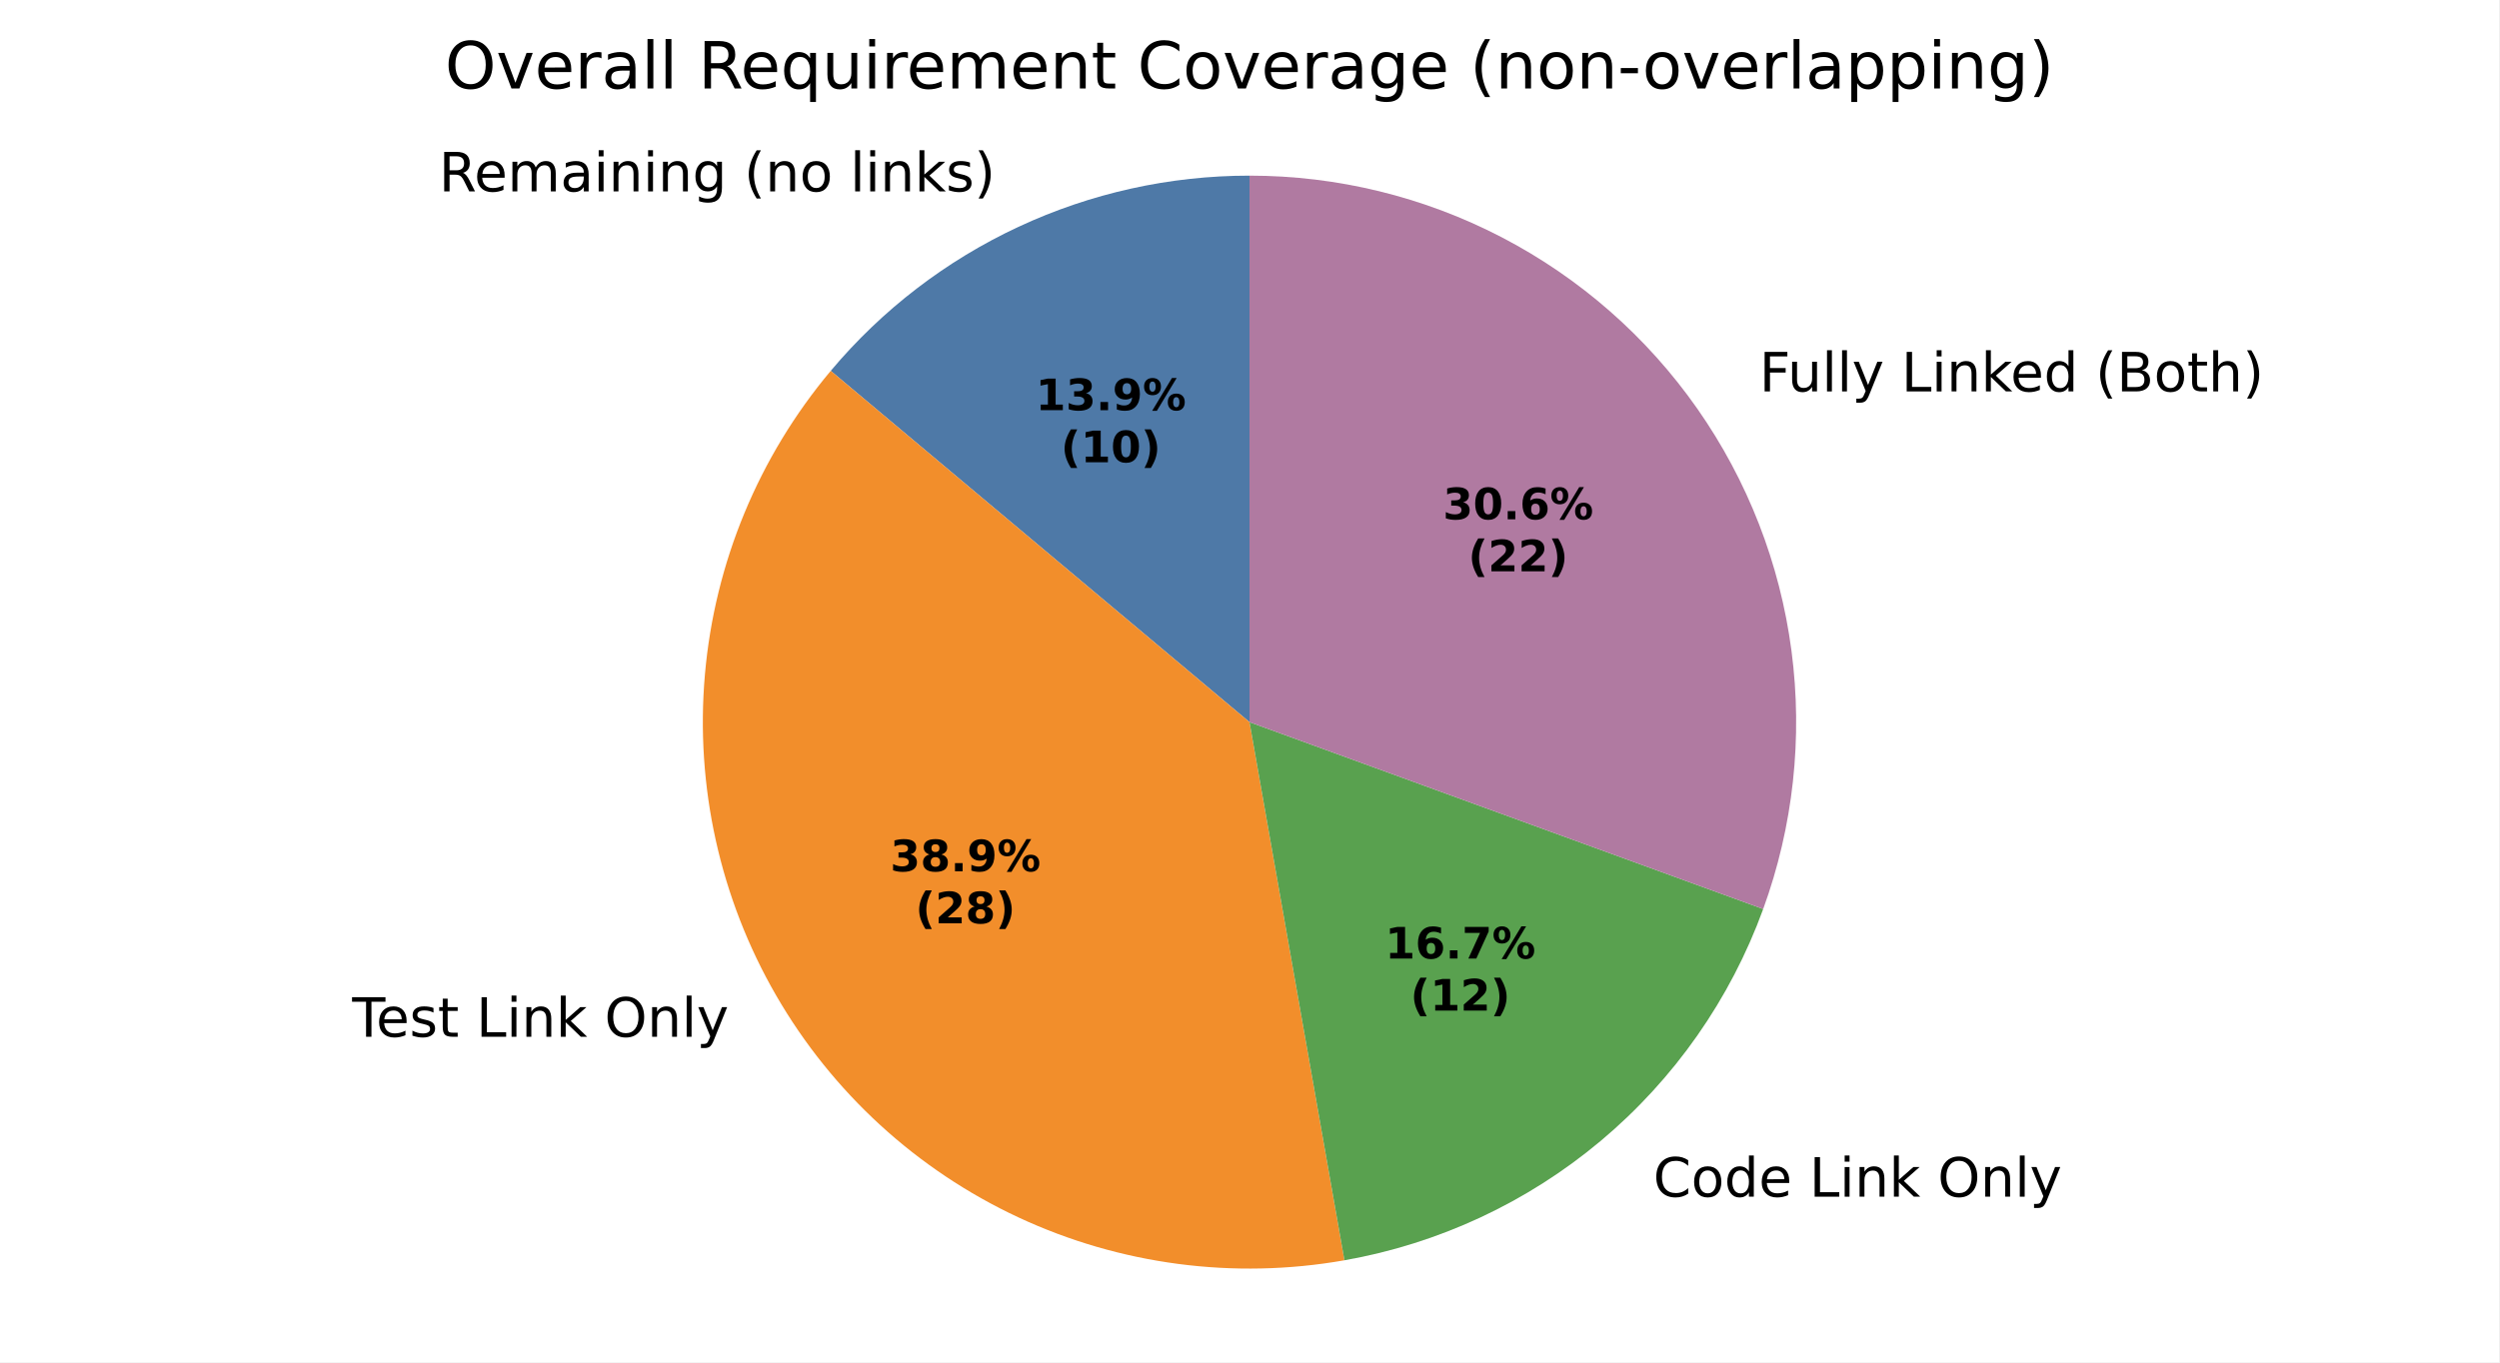
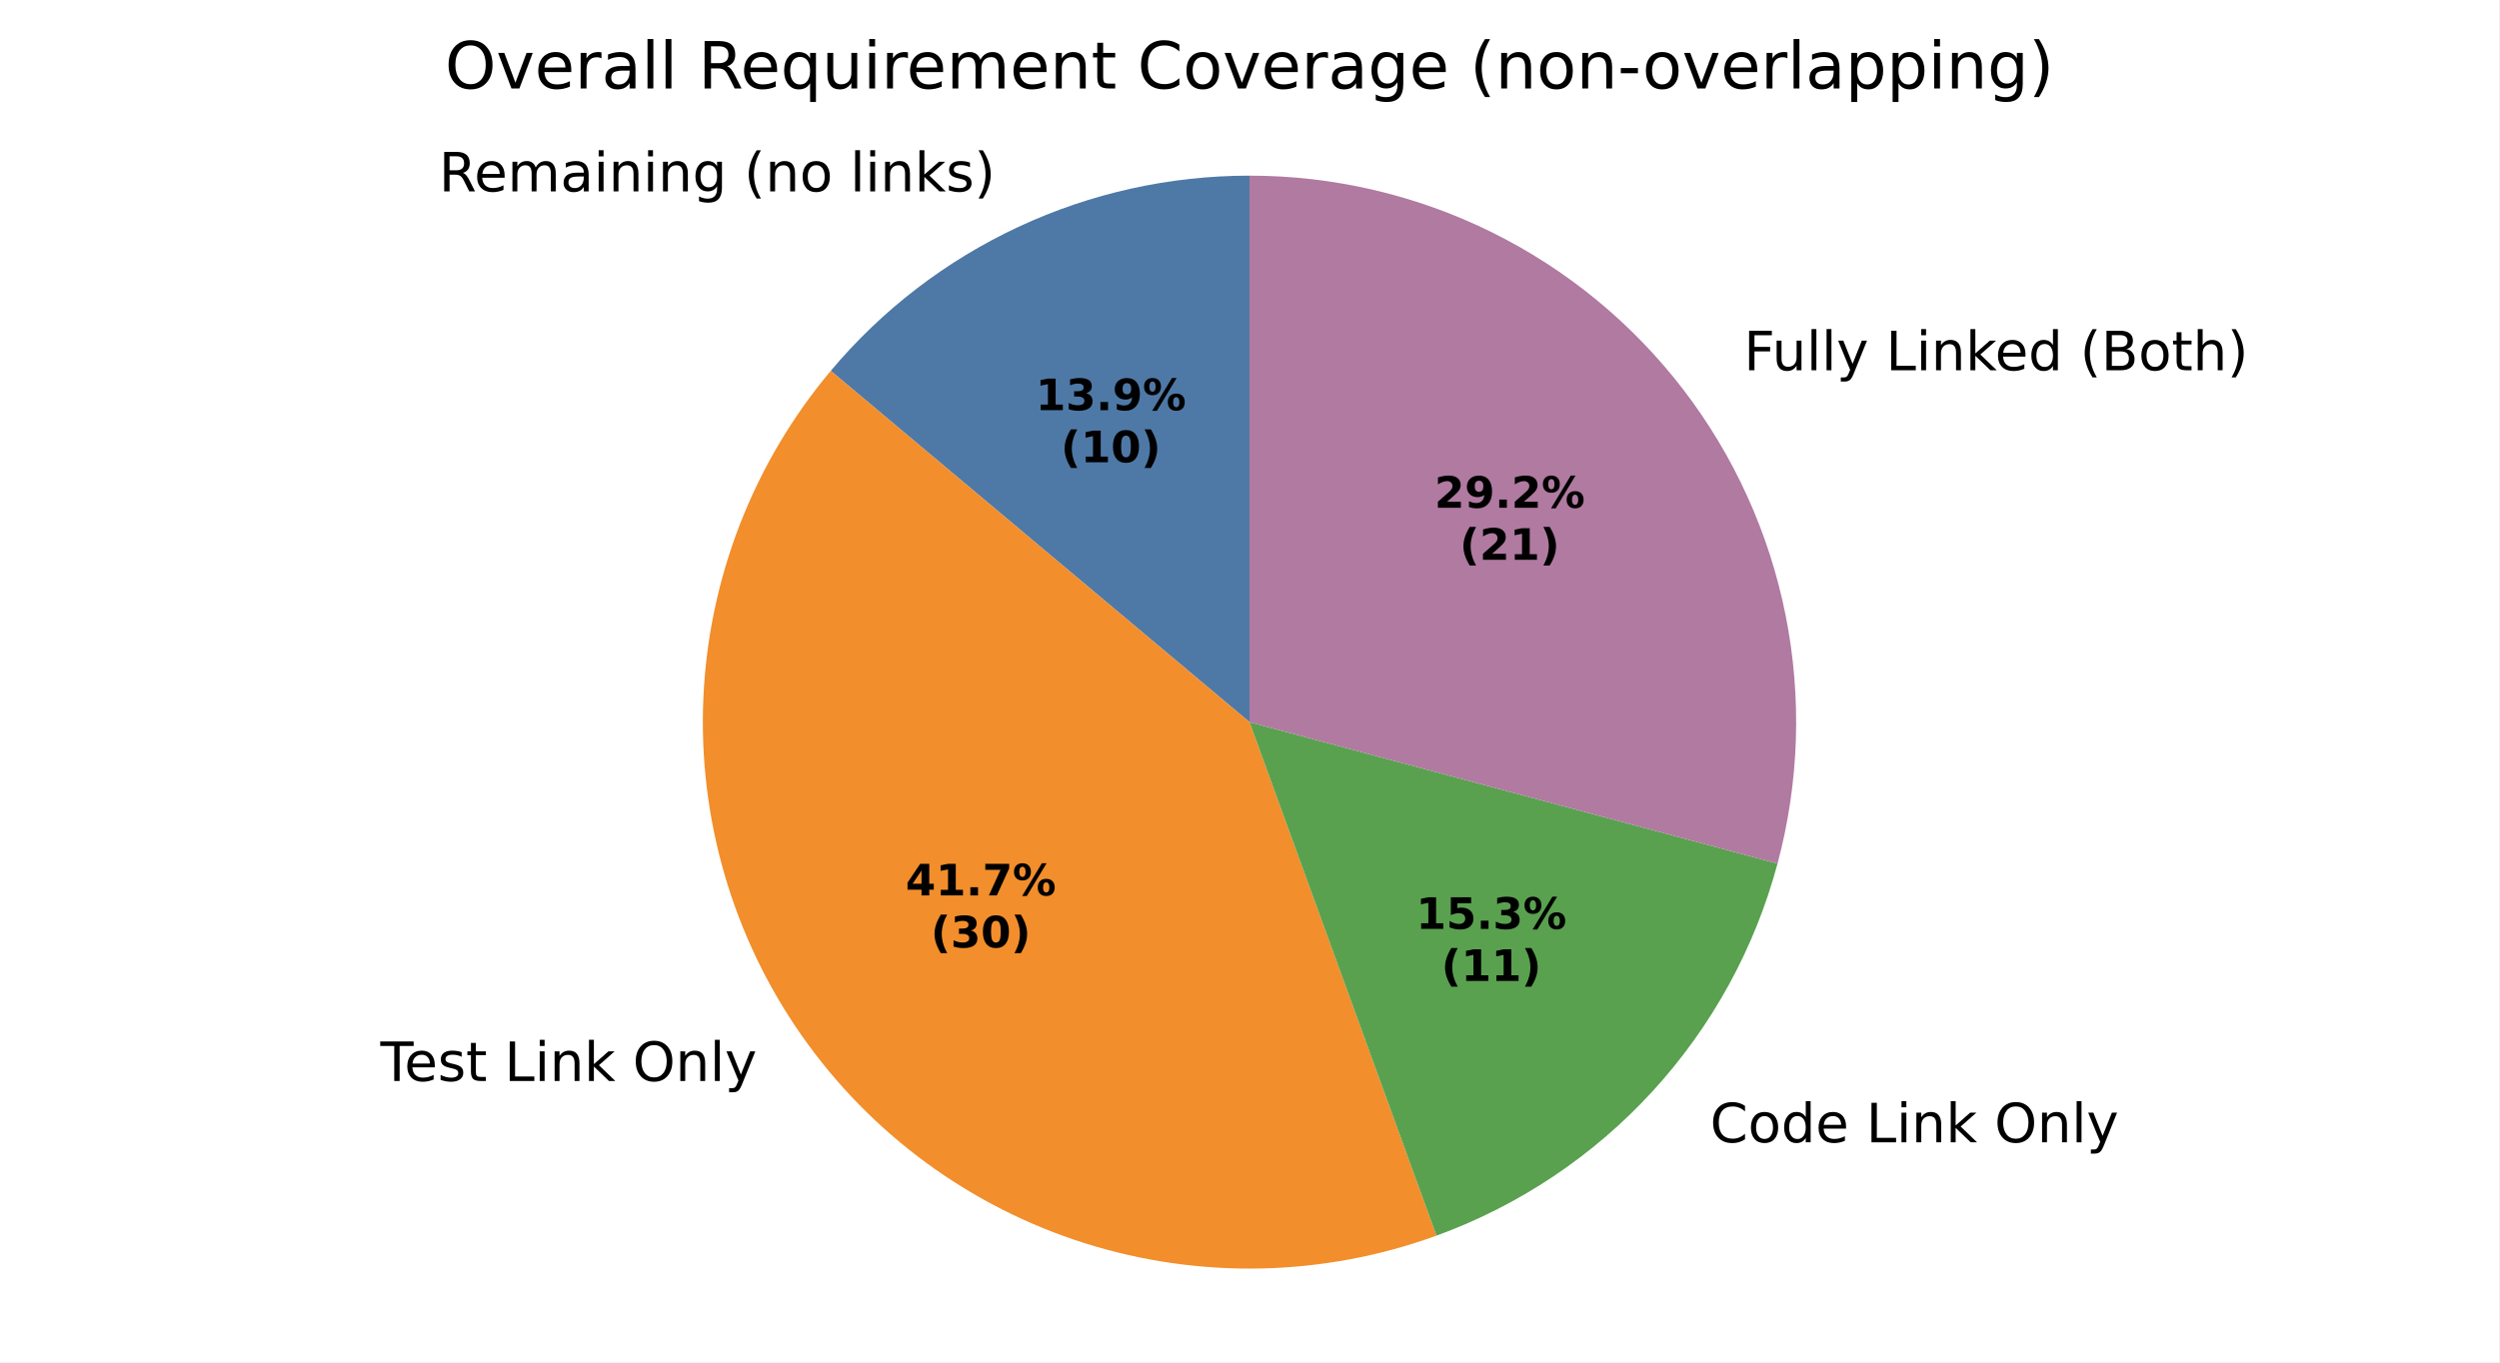
<svg xmlns="http://www.w3.org/2000/svg" xmlns:xlink="http://www.w3.org/1999/xlink" width="460.8pt" height="251.278pt" viewBox="0 0 460.8 251.278" version="1.1">
  <defs>
    <style type="text/css">*{stroke-linejoin: round; stroke-linecap: butt}</style>
  </defs>
  <g id="figure_1">
    <g id="patch_1">
      <path d="M 0 251.278  L 460.8 251.278  L 460.8 0  L 0 0  z " style="fill: #ffffff" />
    </g>
    <g id="axes_1">
      <g id="patch_2">
-         <path d="M 230.4 32.398  C 215.681 32.398 201.14 35.622 187.8 41.842  C 174.46 48.063 162.644 57.13 153.183 68.405  L 230.4 133.198  z " style="fill: #4e79a7" />
+         <path d="M 230.4 32.398  C 215.681 32.398 201.14 35.622 187.8 41.842  C 174.46 48.063 162.643 57.13 153.182 68.405  L 230.4 133.199  z " style="fill: #4e79a7" />
      </g>
      <g id="patch_3">
-         <path d="M 153.183 68.405  C 139.888 84.25 131.786 103.808 129.983 124.413  C 128.181 145.018 132.763 165.686 143.104 183.598  C 153.446 201.511 169.055 215.813 187.8 224.554  C 206.545 233.295 227.535 236.059 247.904 232.467  L 230.4 133.198  z " style="fill: #f28e2b" />
+         <path d="M 153.182 68.405  C 138.922 85.4 130.663 106.637 129.696 128.802  C 128.728 150.966 135.104 172.842 147.829 191.015  C 160.554 209.189 178.93 222.662 200.089 229.334  C 221.248 236.005 244.028 235.508 264.876 227.92  L 230.4 133.199  z " style="fill: #f28e2b" />
      </g>
      <g id="patch_4">
-         <path d="M 247.904 232.467  C 265.328 229.395 281.64 221.788 295.193 210.416  C 308.747 199.043 319.07 184.3 325.121 167.674  L 230.4 133.198  z " style="fill: #59a14f" />
+         <path d="M 264.876 227.92  C 280.103 222.378 293.771 213.245 304.718 201.298  C 315.665 189.352 323.572 174.939 327.766 159.288  L 230.4 133.199  z " style="fill: #59a14f" />
      </g>
      <g id="patch_5">
-         <path d="M 325.121 167.674  C 330.663 152.447 332.453 136.106 330.338 120.041  C 328.223 103.976 322.265 88.655 312.971 75.382  C 303.677 62.108 291.317 51.27 276.944 43.787  C 262.571 36.305 246.604 32.398 230.4 32.398  L 230.4 133.198  z " style="fill: #b07aa1" />
+         <path d="M 327.766 159.288  C 331.767 144.354 332.28 128.697 329.264 113.533  C 326.247 98.37 319.782 84.101 310.37 71.835  C 300.958 59.569 288.849 49.632 274.983 42.793  C 261.117 35.955 245.861 32.398 230.4 32.398  L 230.4 133.199  z " style="fill: #b07aa1" />
      </g>
      <g id="matplotlib.axis_1" />
      <g id="matplotlib.axis_2" />
      <g id="text_1">
-         <g transform="translate(80.92907 35.30477) scale(0.1 -0.1)">
+         <g transform="translate(80.92897 35.30477) scale(0.1 -0.1)">
          <defs>
            <path id="DejaVuSans-35" d="M 2841 2188  Q 3044 2119 3236 1894  Q 3428 1669 3622 1275  L 4263 0  L 3584 0  L 2988 1197  Q 2756 1666 2539 1819  Q 2322 1972 1947 1972  L 1259 1972  L 1259 0  L 628 0  L 628 4666  L 2053 4666  Q 2853 4666 3247 4331  Q 3641 3997 3641 3322  Q 3641 2881 3436 2590  Q 3231 2300 2841 2188  z M 1259 4147  L 1259 2491  L 2053 2491  Q 2509 2491 2742 2702  Q 2975 2913 2975 3322  Q 2975 3731 2742 3939  Q 2509 4147 2053 4147  L 1259 4147  z " transform="scale(0.015625)" />
            <path id="DejaVuSans-48" d="M 3597 1894  L 3597 1613  L 953 1613  Q 991 1019 1311 708  Q 1631 397 2203 397  Q 2534 397 2845 478  Q 3156 559 3463 722  L 3463 178  Q 3153 47 2828 -22  Q 2503 -91 2169 -91  Q 1331 -91 842 396  Q 353 884 353 1716  Q 353 2575 817 3079  Q 1281 3584 2069 3584  Q 2775 3584 3186 3129  Q 3597 2675 3597 1894  z M 3022 2063  Q 3016 2534 2758 2815  Q 2500 3097 2075 3097  Q 1594 3097 1305 2825  Q 1016 2553 972 2059  L 3022 2063  z " transform="scale(0.015625)" />
            <path id="DejaVuSans-50" d="M 3328 2828  Q 3544 3216 3844 3400  Q 4144 3584 4550 3584  Q 5097 3584 5394 3201  Q 5691 2819 5691 2113  L 5691 0  L 5113 0  L 5113 2094  Q 5113 2597 4934 2840  Q 4756 3084 4391 3084  Q 3944 3084 3684 2787  Q 3425 2491 3425 1978  L 3425 0  L 2847 0  L 2847 2094  Q 2847 2600 2669 2842  Q 2491 3084 2119 3084  Q 1678 3084 1418 2786  Q 1159 2488 1159 1978  L 1159 0  L 581 0  L 581 3500  L 1159 3500  L 1159 2956  Q 1356 3278 1631 3431  Q 1906 3584 2284 3584  Q 2666 3584 2933 3390  Q 3200 3197 3328 2828  z " transform="scale(0.015625)" />
            <path id="DejaVuSans-44" d="M 2194 1759  Q 1497 1759 1228 1600  Q 959 1441 959 1056  Q 959 750 1161 570  Q 1363 391 1709 391  Q 2188 391 2477 730  Q 2766 1069 2766 1631  L 2766 1759  L 2194 1759  z M 3341 1997  L 3341 0  L 2766 0  L 2766 531  Q 2569 213 2275 61  Q 1981 -91 1556 -91  Q 1019 -91 701 211  Q 384 513 384 1019  Q 384 1609 779 1909  Q 1175 2209 1959 2209  L 2766 2209  L 2766 2266  Q 2766 2663 2505 2880  Q 2244 3097 1772 3097  Q 1472 3097 1187 3025  Q 903 2953 641 2809  L 641 3341  Q 956 3463 1253 3523  Q 1550 3584 1831 3584  Q 2591 3584 2966 3190  Q 3341 2797 3341 1997  z " transform="scale(0.015625)" />
            <path id="DejaVuSans-4c" d="M 603 3500  L 1178 3500  L 1178 0  L 603 0  L 603 3500  z M 603 4863  L 1178 4863  L 1178 4134  L 603 4134  L 603 4863  z " transform="scale(0.015625)" />
            <path id="DejaVuSans-51" d="M 3513 2113  L 3513 0  L 2938 0  L 2938 2094  Q 2938 2591 2744 2837  Q 2550 3084 2163 3084  Q 1697 3084 1428 2787  Q 1159 2491 1159 1978  L 1159 0  L 581 0  L 581 3500  L 1159 3500  L 1159 2956  Q 1366 3272 1645 3428  Q 1925 3584 2291 3584  Q 2894 3584 3203 3211  Q 3513 2838 3513 2113  z " transform="scale(0.015625)" />
            <path id="DejaVuSans-4a" d="M 2906 1791  Q 2906 2416 2648 2759  Q 2391 3103 1925 3103  Q 1463 3103 1205 2759  Q 947 2416 947 1791  Q 947 1169 1205 825  Q 1463 481 1925 481  Q 2391 481 2648 825  Q 2906 1169 2906 1791  z M 3481 434  Q 3481 -459 3084 -895  Q 2688 -1331 1869 -1331  Q 1566 -1331 1297 -1286  Q 1028 -1241 775 -1147  L 775 -588  Q 1028 -725 1275 -790  Q 1522 -856 1778 -856  Q 2344 -856 2625 -561  Q 2906 -266 2906 331  L 2906 616  Q 2728 306 2450 153  Q 2172 0 1784 0  Q 1141 0 747 490  Q 353 981 353 1791  Q 353 2603 747 3093  Q 1141 3584 1784 3584  Q 2172 3584 2450 3431  Q 2728 3278 2906 2969  L 2906 3500  L 3481 3500  L 3481 434  z " transform="scale(0.015625)" />
            <path id="DejaVuSans-3" transform="scale(0.015625)" />
            <path id="DejaVuSans-b" d="M 1984 4856  Q 1566 4138 1362 3434  Q 1159 2731 1159 2009  Q 1159 1288 1364 580  Q 1569 -128 1984 -844  L 1484 -844  Q 1016 -109 783 600  Q 550 1309 550 2009  Q 550 2706 781 3412  Q 1013 4119 1484 4856  L 1984 4856  z " transform="scale(0.015625)" />
            <path id="DejaVuSans-52" d="M 1959 3097  Q 1497 3097 1228 2736  Q 959 2375 959 1747  Q 959 1119 1226 758  Q 1494 397 1959 397  Q 2419 397 2687 759  Q 2956 1122 2956 1747  Q 2956 2369 2687 2733  Q 2419 3097 1959 3097  z M 1959 3584  Q 2709 3584 3137 3096  Q 3566 2609 3566 1747  Q 3566 888 3137 398  Q 2709 -91 1959 -91  Q 1206 -91 779 398  Q 353 888 353 1747  Q 353 2609 779 3096  Q 1206 3584 1959 3584  z " transform="scale(0.015625)" />
            <path id="DejaVuSans-4f" d="M 603 4863  L 1178 4863  L 1178 0  L 603 0  L 603 4863  z " transform="scale(0.015625)" />
            <path id="DejaVuSans-4e" d="M 581 4863  L 1159 4863  L 1159 1991  L 2875 3500  L 3609 3500  L 1753 1863  L 3688 0  L 2938 0  L 1159 1709  L 1159 0  L 581 0  L 581 4863  z " transform="scale(0.015625)" />
            <path id="DejaVuSans-56" d="M 2834 3397  L 2834 2853  Q 2591 2978 2328 3040  Q 2066 3103 1784 3103  Q 1356 3103 1142 2972  Q 928 2841 928 2578  Q 928 2378 1081 2264  Q 1234 2150 1697 2047  L 1894 2003  Q 2506 1872 2764 1633  Q 3022 1394 3022 966  Q 3022 478 2636 193  Q 2250 -91 1575 -91  Q 1294 -91 989 -36  Q 684 19 347 128  L 347 722  Q 666 556 975 473  Q 1284 391 1588 391  Q 1994 391 2212 530  Q 2431 669 2431 922  Q 2431 1156 2273 1281  Q 2116 1406 1581 1522  L 1381 1569  Q 847 1681 609 1914  Q 372 2147 372 2553  Q 372 3047 722 3315  Q 1072 3584 1716 3584  Q 2034 3584 2315 3537  Q 2597 3491 2834 3397  z " transform="scale(0.015625)" />
            <path id="DejaVuSans-c" d="M 513 4856  L 1013 4856  Q 1481 4119 1714 3412  Q 1947 2706 1947 2009  Q 1947 1309 1714 600  Q 1481 -109 1013 -844  L 513 -844  Q 928 -128 1133 580  Q 1338 1288 1338 2009  Q 1338 2731 1133 3434  Q 928 4138 513 4856  z " transform="scale(0.015625)" />
          </defs>
          <use xlink:href="#DejaVuSans-35" />
          <use xlink:href="#DejaVuSans-48" transform="translate(65 0)" />
          <use xlink:href="#DejaVuSans-50" transform="translate(126.5312 0)" />
          <use xlink:href="#DejaVuSans-44" transform="translate(223.9375 0)" />
          <use xlink:href="#DejaVuSans-4c" transform="translate(285.2188 0)" />
          <use xlink:href="#DejaVuSans-51" transform="translate(313 0)" />
          <use xlink:href="#DejaVuSans-4c" transform="translate(376.375 0)" />
          <use xlink:href="#DejaVuSans-51" transform="translate(404.1562 0)" />
          <use xlink:href="#DejaVuSans-4a" transform="translate(467.5312 0)" />
          <use xlink:href="#DejaVuSans-3" transform="translate(531.0156 0)" />
          <use xlink:href="#DejaVuSans-b" transform="translate(562.7969 0)" />
          <use xlink:href="#DejaVuSans-51" transform="translate(601.8125 0)" />
          <use xlink:href="#DejaVuSans-52" transform="translate(665.1875 0)" />
          <use xlink:href="#DejaVuSans-3" transform="translate(726.375 0)" />
          <use xlink:href="#DejaVuSans-4f" transform="translate(758.1562 0)" />
          <use xlink:href="#DejaVuSans-4c" transform="translate(785.9375 0)" />
          <use xlink:href="#DejaVuSans-51" transform="translate(813.7188 0)" />
          <use xlink:href="#DejaVuSans-4e" transform="translate(877.0938 0)" />
          <use xlink:href="#DejaVuSans-56" transform="translate(935 0)" />
          <use xlink:href="#DejaVuSans-c" transform="translate(987.0938 0)" />
        </g>
      </g>
      <g id="text_2">
-         <g transform="translate(61.764 191.2364) scale(0.1 -0.1)">
+         <g transform="translate(66.9611 199.3951) scale(0.1 -0.1)">
          <defs>
            <path id="DejaVuSans-37" d="M -19 4666  L 3928 4666  L 3928 4134  L 2272 4134  L 2272 0  L 1638 0  L 1638 4134  L -19 4134  L -19 4666  z " transform="scale(0.015625)" />
            <path id="DejaVuSans-57" d="M 1172 4494  L 1172 3500  L 2356 3500  L 2356 3053  L 1172 3053  L 1172 1153  Q 1172 725 1289 603  Q 1406 481 1766 481  L 2356 481  L 2356 0  L 1766 0  Q 1100 0 847 248  Q 594 497 594 1153  L 594 3053  L 172 3053  L 172 3500  L 594 3500  L 594 4494  L 1172 4494  z " transform="scale(0.015625)" />
            <path id="DejaVuSans-2f" d="M 628 4666  L 1259 4666  L 1259 531  L 3531 531  L 3531 0  L 628 0  L 628 4666  z " transform="scale(0.015625)" />
            <path id="DejaVuSans-32" d="M 2522 4238  Q 1834 4238 1429 3725  Q 1025 3213 1025 2328  Q 1025 1447 1429 934  Q 1834 422 2522 422  Q 3209 422 3611 934  Q 4013 1447 4013 2328  Q 4013 3213 3611 3725  Q 3209 4238 2522 4238  z M 2522 4750  Q 3503 4750 4090 4092  Q 4678 3434 4678 2328  Q 4678 1225 4090 567  Q 3503 -91 2522 -91  Q 1538 -91 948 565  Q 359 1222 359 2328  Q 359 3434 948 4092  Q 1538 4750 2522 4750  z " transform="scale(0.015625)" />
            <path id="DejaVuSans-5c" d="M 2059 -325  Q 1816 -950 1584 -1140  Q 1353 -1331 966 -1331  L 506 -1331  L 506 -850  L 844 -850  Q 1081 -850 1212 -737  Q 1344 -625 1503 -206  L 1606 56  L 191 3500  L 800 3500  L 1894 763  L 2988 3500  L 3597 3500  L 2059 -325  z " transform="scale(0.015625)" />
          </defs>
          <use xlink:href="#DejaVuSans-3" />
          <use xlink:href="#DejaVuSans-37" transform="translate(31.78125 0)" />
          <use xlink:href="#DejaVuSans-48" transform="translate(75.875 0)" />
          <use xlink:href="#DejaVuSans-56" transform="translate(137.4062 0)" />
          <use xlink:href="#DejaVuSans-57" transform="translate(189.5 0)" />
          <use xlink:href="#DejaVuSans-3" transform="translate(228.7031 0)" />
          <use xlink:href="#DejaVuSans-2f" transform="translate(260.4844 0)" />
          <use xlink:href="#DejaVuSans-4c" transform="translate(316.2031 0)" />
          <use xlink:href="#DejaVuSans-51" transform="translate(343.9844 0)" />
          <use xlink:href="#DejaVuSans-4e" transform="translate(407.3594 0)" />
          <use xlink:href="#DejaVuSans-3" transform="translate(465.2656 0)" />
          <use xlink:href="#DejaVuSans-32" transform="translate(497.0469 0)" />
          <use xlink:href="#DejaVuSans-51" transform="translate(575.7656 0)" />
          <use xlink:href="#DejaVuSans-4f" transform="translate(639.1406 0)" />
          <use xlink:href="#DejaVuSans-5c" transform="translate(666.9219 0)" />
        </g>
      </g>
      <g id="text_3">
-         <g transform="translate(301.6724 220.7355) scale(0.1 -0.1)">
+         <g transform="translate(312.1497 210.7065) scale(0.1 -0.1)">
          <defs>
            <path id="DejaVuSans-26" d="M 4122 4306  L 4122 3641  Q 3803 3938 3442 4084  Q 3081 4231 2675 4231  Q 1875 4231 1450 3742  Q 1025 3253 1025 2328  Q 1025 1406 1450 917  Q 1875 428 2675 428  Q 3081 428 3442 575  Q 3803 722 4122 1019  L 4122 359  Q 3791 134 3420 21  Q 3050 -91 2638 -91  Q 1578 -91 968 557  Q 359 1206 359 2328  Q 359 3453 968 4101  Q 1578 4750 2638 4750  Q 3056 4750 3426 4639  Q 3797 4528 4122 4306  z " transform="scale(0.015625)" />
            <path id="DejaVuSans-47" d="M 2906 2969  L 2906 4863  L 3481 4863  L 3481 0  L 2906 0  L 2906 525  Q 2725 213 2448 61  Q 2172 -91 1784 -91  Q 1150 -91 751 415  Q 353 922 353 1747  Q 353 2572 751 3078  Q 1150 3584 1784 3584  Q 2172 3584 2448 3432  Q 2725 3281 2906 2969  z M 947 1747  Q 947 1113 1208 752  Q 1469 391 1925 391  Q 2381 391 2643 752  Q 2906 1113 2906 1747  Q 2906 2381 2643 2742  Q 2381 3103 1925 3103  Q 1469 3103 1208 2742  Q 947 2381 947 1747  z " transform="scale(0.015625)" />
          </defs>
          <use xlink:href="#DejaVuSans-3" />
          <use xlink:href="#DejaVuSans-26" transform="translate(31.78125 0)" />
          <use xlink:href="#DejaVuSans-52" transform="translate(101.6094 0)" />
          <use xlink:href="#DejaVuSans-47" transform="translate(162.7969 0)" />
          <use xlink:href="#DejaVuSans-48" transform="translate(226.2812 0)" />
          <use xlink:href="#DejaVuSans-3" transform="translate(287.8125 0)" />
          <use xlink:href="#DejaVuSans-2f" transform="translate(319.5938 0)" />
          <use xlink:href="#DejaVuSans-4c" transform="translate(375.3125 0)" />
          <use xlink:href="#DejaVuSans-51" transform="translate(403.0938 0)" />
          <use xlink:href="#DejaVuSans-4e" transform="translate(466.4688 0)" />
          <use xlink:href="#DejaVuSans-3" transform="translate(524.375 0)" />
          <use xlink:href="#DejaVuSans-32" transform="translate(556.1562 0)" />
          <use xlink:href="#DejaVuSans-51" transform="translate(634.875 0)" />
          <use xlink:href="#DejaVuSans-4f" transform="translate(698.25 0)" />
          <use xlink:href="#DejaVuSans-5c" transform="translate(726.0312 0)" />
        </g>
      </g>
      <g id="text_4">
-         <g transform="translate(321.2277 72.19808) scale(0.1 -0.1)">
+         <g transform="translate(318.3675 68.29686) scale(0.1 -0.1)">
          <defs>
            <path id="DejaVuSans-29" d="M 628 4666  L 3309 4666  L 3309 4134  L 1259 4134  L 1259 2759  L 3109 2759  L 3109 2228  L 1259 2228  L 1259 0  L 628 0  L 628 4666  z " transform="scale(0.015625)" />
            <path id="DejaVuSans-58" d="M 544 1381  L 544 3500  L 1119 3500  L 1119 1403  Q 1119 906 1312 657  Q 1506 409 1894 409  Q 2359 409 2629 706  Q 2900 1003 2900 1516  L 2900 3500  L 3475 3500  L 3475 0  L 2900 0  L 2900 538  Q 2691 219 2414 64  Q 2138 -91 1772 -91  Q 1169 -91 856 284  Q 544 659 544 1381  z M 1991 3584  L 1991 3584  z " transform="scale(0.015625)" />
            <path id="DejaVuSans-25" d="M 1259 2228  L 1259 519  L 2272 519  Q 2781 519 3026 730  Q 3272 941 3272 1375  Q 3272 1813 3026 2020  Q 2781 2228 2272 2228  L 1259 2228  z M 1259 4147  L 1259 2741  L 2194 2741  Q 2656 2741 2882 2914  Q 3109 3088 3109 3444  Q 3109 3797 2882 3972  Q 2656 4147 2194 4147  L 1259 4147  z M 628 4666  L 2241 4666  Q 2963 4666 3353 4366  Q 3744 4066 3744 3513  Q 3744 3084 3544 2831  Q 3344 2578 2956 2516  Q 3422 2416 3680 2098  Q 3938 1781 3938 1306  Q 3938 681 3513 340  Q 3088 0 2303 0  L 628 0  L 628 4666  z " transform="scale(0.015625)" />
            <path id="DejaVuSans-4b" d="M 3513 2113  L 3513 0  L 2938 0  L 2938 2094  Q 2938 2591 2744 2837  Q 2550 3084 2163 3084  Q 1697 3084 1428 2787  Q 1159 2491 1159 1978  L 1159 0  L 581 0  L 581 4863  L 1159 4863  L 1159 2956  Q 1366 3272 1645 3428  Q 1925 3584 2291 3584  Q 2894 3584 3203 3211  Q 3513 2838 3513 2113  z " transform="scale(0.015625)" />
          </defs>
          <use xlink:href="#DejaVuSans-3" />
          <use xlink:href="#DejaVuSans-29" transform="translate(31.78125 0)" />
          <use xlink:href="#DejaVuSans-58" transform="translate(83.82812 0)" />
          <use xlink:href="#DejaVuSans-4f" transform="translate(147.2031 0)" />
          <use xlink:href="#DejaVuSans-4f" transform="translate(174.9844 0)" />
          <use xlink:href="#DejaVuSans-5c" transform="translate(202.7656 0)" />
          <use xlink:href="#DejaVuSans-3" transform="translate(261.9531 0)" />
          <use xlink:href="#DejaVuSans-2f" transform="translate(293.7344 0)" />
          <use xlink:href="#DejaVuSans-4c" transform="translate(349.4531 0)" />
          <use xlink:href="#DejaVuSans-51" transform="translate(377.2344 0)" />
          <use xlink:href="#DejaVuSans-4e" transform="translate(440.6094 0)" />
          <use xlink:href="#DejaVuSans-48" transform="translate(494.9531 0)" />
          <use xlink:href="#DejaVuSans-47" transform="translate(556.4844 0)" />
          <use xlink:href="#DejaVuSans-3" transform="translate(619.9688 0)" />
          <use xlink:href="#DejaVuSans-b" transform="translate(651.75 0)" />
          <use xlink:href="#DejaVuSans-25" transform="translate(690.7656 0)" />
          <use xlink:href="#DejaVuSans-52" transform="translate(759.375 0)" />
          <use xlink:href="#DejaVuSans-57" transform="translate(820.5625 0)" />
          <use xlink:href="#DejaVuSans-4b" transform="translate(859.7656 0)" />
          <use xlink:href="#DejaVuSans-c" transform="translate(923.1406 0)" />
        </g>
      </g>
      <g id="text_5">
-         <g transform="translate(190.9631 75.66205) scale(0.08 -0.08)">
+         <g transform="translate(190.9631 75.66219) scale(0.08 -0.08)">
          <defs>
            <path id="DejaVuSans-Bold-14" d="M 750 831  L 1813 831  L 1813 3847  L 722 3622  L 722 4441  L 1806 4666  L 2950 4666  L 2950 831  L 4013 831  L 4013 0  L 750 0  L 750 831  z " transform="scale(0.015625)" />
            <path id="DejaVuSans-Bold-16" d="M 2981 2516  Q 3453 2394 3698 2092  Q 3944 1791 3944 1325  Q 3944 631 3412 270  Q 2881 -91 1863 -91  Q 1503 -91 1142 -33  Q 781 25 428 141  L 428 1069  Q 766 900 1098 814  Q 1431 728 1753 728  Q 2231 728 2486 893  Q 2741 1059 2741 1369  Q 2741 1688 2480 1852  Q 2219 2016 1709 2016  L 1228 2016  L 1228 2791  L 1734 2791  Q 2188 2791 2409 2933  Q 2631 3075 2631 3366  Q 2631 3634 2415 3781  Q 2200 3928 1806 3928  Q 1516 3928 1219 3862  Q 922 3797 628 3669  L 628 4550  Q 984 4650 1334 4700  Q 1684 4750 2022 4750  Q 2931 4750 3382 4451  Q 3834 4153 3834 3553  Q 3834 3144 3618 2883  Q 3403 2622 2981 2516  z " transform="scale(0.015625)" />
            <path id="DejaVuSans-Bold-11" d="M 653 1209  L 1778 1209  L 1778 0  L 653 0  L 653 1209  z " transform="scale(0.015625)" />
            <path id="DejaVuSans-Bold-1c" d="M 641 103  L 641 966  Q 928 831 1190 764  Q 1453 697 1709 697  Q 2247 697 2547 995  Q 2847 1294 2900 1881  Q 2688 1725 2447 1647  Q 2206 1569 1925 1569  Q 1209 1569 770 1986  Q 331 2403 331 3084  Q 331 3838 820 4291  Q 1309 4744 2131 4744  Q 3044 4744 3544 4128  Q 4044 3513 4044 2388  Q 4044 1231 3459 570  Q 2875 -91 1856 -91  Q 1528 -91 1228 -42  Q 928 6 641 103  z M 2125 2350  Q 2441 2350 2600 2554  Q 2759 2759 2759 3169  Q 2759 3575 2600 3781  Q 2441 3988 2125 3988  Q 1809 3988 1650 3781  Q 1491 3575 1491 3169  Q 1491 2759 1650 2554  Q 1809 2350 2125 2350  z " transform="scale(0.015625)" />
            <path id="DejaVuSans-Bold-8" d="M 4959 1925  Q 4738 1925 4616 1733  Q 4494 1541 4494 1184  Q 4494 825 4614 633  Q 4734 441 4959 441  Q 5184 441 5303 633  Q 5422 825 5422 1184  Q 5422 1541 5301 1733  Q 5181 1925 4959 1925  z M 4959 2450  Q 5541 2450 5875 2112  Q 6209 1775 6209 1184  Q 6209 594 5875 251  Q 5541 -91 4959 -91  Q 4378 -91 4042 251  Q 3706 594 3706 1184  Q 3706 1772 4042 2111  Q 4378 2450 4959 2450  z M 2094 -91  L 1403 -91  L 4319 4750  L 5013 4750  L 2094 -91  z M 1453 4750  Q 2034 4750 2367 4411  Q 2700 4072 2700 3481  Q 2700 2891 2367 2550  Q 2034 2209 1453 2209  Q 872 2209 539 2550  Q 206 2891 206 3481  Q 206 4072 539 4411  Q 872 4750 1453 4750  z M 1453 4225  Q 1228 4225 1106 4031  Q 984 3838 984 3481  Q 984 3122 1106 2926  Q 1228 2731 1453 2731  Q 1678 2731 1798 2926  Q 1919 3122 1919 3481  Q 1919 3838 1797 4031  Q 1675 4225 1453 4225  z " transform="scale(0.015625)" />
          </defs>
          <use xlink:href="#DejaVuSans-Bold-14" />
          <use xlink:href="#DejaVuSans-Bold-16" transform="translate(69.57812 0)" />
          <use xlink:href="#DejaVuSans-Bold-11" transform="translate(139.1562 0)" />
          <use xlink:href="#DejaVuSans-Bold-1c" transform="translate(177.1406 0)" />
          <use xlink:href="#DejaVuSans-Bold-8" transform="translate(246.7188 0)" />
        </g>
-         <g transform="translate(195.6175 85.26362) scale(0.08 -0.08)">
+         <g transform="translate(195.6175 85.26376) scale(0.08 -0.08)">
          <defs>
            <path id="DejaVuSans-Bold-b" d="M 2413 -844  L 1484 -844  Q 1006 -72 778 623  Q 550 1319 550 2003  Q 550 2688 779 3389  Q 1009 4091 1484 4856  L 2413 4856  Q 2013 4116 1813 3408  Q 1613 2700 1613 2009  Q 1613 1319 1811 609  Q 2009 -100 2413 -844  z " transform="scale(0.015625)" />
            <path id="DejaVuSans-Bold-13" d="M 2944 2338  Q 2944 3213 2780 3570  Q 2616 3928 2228 3928  Q 1841 3928 1675 3570  Q 1509 3213 1509 2338  Q 1509 1453 1675 1090  Q 1841 728 2228 728  Q 2613 728 2778 1090  Q 2944 1453 2944 2338  z M 4147 2328  Q 4147 1169 3647 539  Q 3147 -91 2228 -91  Q 1306 -91 806 539  Q 306 1169 306 2328  Q 306 3491 806 4120  Q 1306 4750 2228 4750  Q 3147 4750 3647 4120  Q 4147 3491 4147 2328  z " transform="scale(0.015625)" />
            <path id="DejaVuSans-Bold-c" d="M 513 -844  Q 913 -100 1113 609  Q 1313 1319 1313 2009  Q 1313 2700 1113 3408  Q 913 4116 513 4856  L 1441 4856  Q 1916 4091 2145 3389  Q 2375 2688 2375 2003  Q 2375 1319 2147 623  Q 1919 -72 1441 -844  L 513 -844  z " transform="scale(0.015625)" />
          </defs>
          <use xlink:href="#DejaVuSans-Bold-b" />
          <use xlink:href="#DejaVuSans-Bold-14" transform="translate(45.70312 0)" />
          <use xlink:href="#DejaVuSans-Bold-13" transform="translate(115.2812 0)" />
          <use xlink:href="#DejaVuSans-Bold-c" transform="translate(184.8594 0)" />
        </g>
      </g>
      <g id="text_6">
-         <g transform="translate(164.1458 160.7157) scale(0.08 -0.08)">
-           <defs>
-             <path id="DejaVuSans-Bold-1b" d="M 2228 2088  Q 1891 2088 1709 1903  Q 1528 1719 1528 1375  Q 1528 1031 1709 848  Q 1891 666 2228 666  Q 2563 666 2741 848  Q 2919 1031 2919 1375  Q 2919 1722 2741 1905  Q 2563 2088 2228 2088  z M 1350 2484  Q 925 2613 709 2878  Q 494 3144 494 3541  Q 494 4131 934 4440  Q 1375 4750 2228 4750  Q 3075 4750 3515 4442  Q 3956 4134 3956 3541  Q 3956 3144 3739 2878  Q 3522 2613 3097 2484  Q 3572 2353 3814 2058  Q 4056 1763 4056 1313  Q 4056 619 3595 264  Q 3134 -91 2228 -91  Q 1319 -91 855 264  Q 391 619 391 1313  Q 391 1763 633 2058  Q 875 2353 1350 2484  z M 1631 3419  Q 1631 3141 1786 2991  Q 1941 2841 2228 2841  Q 2509 2841 2662 2991  Q 2816 3141 2816 3419  Q 2816 3697 2662 3845  Q 2509 3994 2228 3994  Q 1941 3994 1786 3844  Q 1631 3694 1631 3419  z " transform="scale(0.015625)" />
-           </defs>
-           <use xlink:href="#DejaVuSans-Bold-16" />
-           <use xlink:href="#DejaVuSans-Bold-1b" transform="translate(69.57812 0)" />
-           <use xlink:href="#DejaVuSans-Bold-11" transform="translate(139.1562 0)" />
-           <use xlink:href="#DejaVuSans-Bold-1c" transform="translate(177.1406 0)" />
-           <use xlink:href="#DejaVuSans-Bold-8" transform="translate(246.7188 0)" />
-         </g>
-         <g transform="translate(168.8002 170.3173) scale(0.08 -0.08)">
+         <g transform="translate(166.9806 165.166) scale(0.08 -0.08)">
+           <defs>
+             <path id="DejaVuSans-Bold-17" d="M 2356 3675  L 1038 1722  L 2356 1722  L 2356 3675  z M 2156 4666  L 3494 4666  L 3494 1722  L 4159 1722  L 4159 850  L 3494 850  L 3494 0  L 2356 0  L 2356 850  L 288 850  L 288 1881  L 2156 4666  z " transform="scale(0.015625)" />
+             <path id="DejaVuSans-Bold-1a" d="M 428 4666  L 3944 4666  L 3944 3988  L 2125 0  L 953 0  L 2675 3781  L 428 3781  L 428 4666  z " transform="scale(0.015625)" />
+           </defs>
+           <use xlink:href="#DejaVuSans-Bold-17" />
+           <use xlink:href="#DejaVuSans-Bold-14" transform="translate(69.57812 0)" />
+           <use xlink:href="#DejaVuSans-Bold-11" transform="translate(139.1562 0)" />
+           <use xlink:href="#DejaVuSans-Bold-1a" transform="translate(177.1406 0)" />
+           <use xlink:href="#DejaVuSans-Bold-8" transform="translate(246.7188 0)" />
+         </g>
+         <g transform="translate(171.635 174.7676) scale(0.08 -0.08)">
+           <use xlink:href="#DejaVuSans-Bold-b" />
+           <use xlink:href="#DejaVuSans-Bold-16" transform="translate(45.70312 0)" />
+           <use xlink:href="#DejaVuSans-Bold-13" transform="translate(115.2812 0)" />
+           <use xlink:href="#DejaVuSans-Bold-c" transform="translate(184.8594 0)" />
+         </g>
+       </g>
+       <g id="text_7">
+         <g transform="translate(261.1139 171.3358) scale(0.08 -0.08)">
+           <defs>
+             <path id="DejaVuSans-Bold-18" d="M 678 4666  L 3669 4666  L 3669 3781  L 1638 3781  L 1638 3059  Q 1775 3097 1914 3117  Q 2053 3138 2203 3138  Q 3056 3138 3531 2711  Q 4006 2284 4006 1522  Q 4006 766 3489 337  Q 2972 -91 2053 -91  Q 1656 -91 1267 -14  Q 878 63 494 219  L 494 1166  Q 875 947 1217 837  Q 1559 728 1863 728  Q 2300 728 2551 942  Q 2803 1156 2803 1522  Q 2803 1891 2551 2103  Q 2300 2316 1863 2316  Q 1603 2316 1309 2248  Q 1016 2181 678 2041  L 678 4666  z " transform="scale(0.015625)" />
+           </defs>
+           <use xlink:href="#DejaVuSans-Bold-14" />
+           <use xlink:href="#DejaVuSans-Bold-18" transform="translate(69.57812 0)" />
+           <use xlink:href="#DejaVuSans-Bold-11" transform="translate(139.1562 0)" />
+           <use xlink:href="#DejaVuSans-Bold-16" transform="translate(177.1406 0)" />
+           <use xlink:href="#DejaVuSans-Bold-8" transform="translate(246.7188 0)" />
+         </g>
+         <g transform="translate(265.7683 180.9374) scale(0.08 -0.08)">
+           <use xlink:href="#DejaVuSans-Bold-b" />
+           <use xlink:href="#DejaVuSans-Bold-14" transform="translate(45.70312 0)" />
+           <use xlink:href="#DejaVuSans-Bold-14" transform="translate(115.2812 0)" />
+           <use xlink:href="#DejaVuSans-Bold-c" transform="translate(184.8594 0)" />
+         </g>
+       </g>
+       <g id="text_8">
+         <g transform="translate(264.5054 93.65788) scale(0.08 -0.08)">
          <defs>
            <path id="DejaVuSans-Bold-15" d="M 1844 884  L 3897 884  L 3897 0  L 506 0  L 506 884  L 2209 2388  Q 2438 2594 2547 2791  Q 2656 2988 2656 3200  Q 2656 3528 2436 3728  Q 2216 3928 1850 3928  Q 1569 3928 1234 3808  Q 900 3688 519 3450  L 519 4475  Q 925 4609 1322 4679  Q 1719 4750 2100 4750  Q 2938 4750 3402 4381  Q 3866 4013 3866 3353  Q 3866 2972 3669 2642  Q 3472 2313 2841 1759  L 1844 884  z " transform="scale(0.015625)" />
          </defs>
+           <use xlink:href="#DejaVuSans-Bold-15" />
+           <use xlink:href="#DejaVuSans-Bold-1c" transform="translate(69.57812 0)" />
+           <use xlink:href="#DejaVuSans-Bold-11" transform="translate(139.1562 0)" />
+           <use xlink:href="#DejaVuSans-Bold-15" transform="translate(177.1406 0)" />
+           <use xlink:href="#DejaVuSans-Bold-8" transform="translate(246.7188 0)" />
+         </g>
+         <g transform="translate(269.1598 103.2594) scale(0.08 -0.08)">
          <use xlink:href="#DejaVuSans-Bold-b" />
          <use xlink:href="#DejaVuSans-Bold-15" transform="translate(45.70312 0)" />
-           <use xlink:href="#DejaVuSans-Bold-1b" transform="translate(115.2812 0)" />
-           <use xlink:href="#DejaVuSans-Bold-c" transform="translate(184.8594 0)" />
-         </g>
-       </g>
-       <g id="text_7">
-         <g transform="translate(255.399 176.8061) scale(0.08 -0.08)">
-           <defs>
-             <path id="DejaVuSans-Bold-19" d="M 2316 2303  Q 2000 2303 1842 2098  Q 1684 1894 1684 1484  Q 1684 1075 1842 870  Q 2000 666 2316 666  Q 2634 666 2792 870  Q 2950 1075 2950 1484  Q 2950 1894 2792 2098  Q 2634 2303 2316 2303  z M 3803 4544  L 3803 3681  Q 3506 3822 3243 3889  Q 2981 3956 2731 3956  Q 2194 3956 1894 3657  Q 1594 3359 1544 2772  Q 1750 2925 1990 3001  Q 2231 3078 2516 3078  Q 3231 3078 3670 2659  Q 4109 2241 4109 1563  Q 4109 813 3618 361  Q 3128 -91 2303 -91  Q 1394 -91 895 523  Q 397 1138 397 2266  Q 397 3422 980 4083  Q 1563 4744 2578 4744  Q 2900 4744 3203 4694  Q 3506 4644 3803 4544  z " transform="scale(0.015625)" />
-             <path id="DejaVuSans-Bold-1a" d="M 428 4666  L 3944 4666  L 3944 3988  L 2125 0  L 953 0  L 2675 3781  L 428 3781  L 428 4666  z " transform="scale(0.015625)" />
-           </defs>
-           <use xlink:href="#DejaVuSans-Bold-14" />
-           <use xlink:href="#DejaVuSans-Bold-19" transform="translate(69.57812 0)" />
-           <use xlink:href="#DejaVuSans-Bold-11" transform="translate(139.1562 0)" />
-           <use xlink:href="#DejaVuSans-Bold-1a" transform="translate(177.1406 0)" />
-           <use xlink:href="#DejaVuSans-Bold-8" transform="translate(246.7188 0)" />
-         </g>
-         <g transform="translate(260.0534 186.4077) scale(0.08 -0.08)">
-           <use xlink:href="#DejaVuSans-Bold-b" />
-           <use xlink:href="#DejaVuSans-Bold-14" transform="translate(45.70312 0)" />
-           <use xlink:href="#DejaVuSans-Bold-15" transform="translate(115.2812 0)" />
-           <use xlink:href="#DejaVuSans-Bold-c" transform="translate(184.8594 0)" />
-         </g>
-       </g>
-       <g id="text_8">
-         <g transform="translate(266.0655 95.78568) scale(0.08 -0.08)">
-           <use xlink:href="#DejaVuSans-Bold-16" />
-           <use xlink:href="#DejaVuSans-Bold-13" transform="translate(69.57812 0)" />
-           <use xlink:href="#DejaVuSans-Bold-11" transform="translate(139.1562 0)" />
-           <use xlink:href="#DejaVuSans-Bold-19" transform="translate(177.1406 0)" />
-           <use xlink:href="#DejaVuSans-Bold-8" transform="translate(246.7188 0)" />
-         </g>
-         <g transform="translate(270.7199 105.3872) scale(0.08 -0.08)">
-           <use xlink:href="#DejaVuSans-Bold-b" />
-           <use xlink:href="#DejaVuSans-Bold-15" transform="translate(45.70312 0)" />
-           <use xlink:href="#DejaVuSans-Bold-15" transform="translate(115.2812 0)" />
+           <use xlink:href="#DejaVuSans-Bold-14" transform="translate(115.2812 0)" />
          <use xlink:href="#DejaVuSans-Bold-c" transform="translate(184.8594 0)" />
        </g>
      </g>
      <g id="text_9">
        <g transform="translate(82.04438 16.31812) scale(0.12 -0.12)">
          <defs>
            <path id="DejaVuSans-59" d="M 191 3500  L 800 3500  L 1894 563  L 2988 3500  L 3597 3500  L 2284 0  L 1503 0  L 191 3500  z " transform="scale(0.015625)" />
            <path id="DejaVuSans-55" d="M 2631 2963  Q 2534 3019 2420 3045  Q 2306 3072 2169 3072  Q 1681 3072 1420 2755  Q 1159 2438 1159 1844  L 1159 0  L 581 0  L 581 3500  L 1159 3500  L 1159 2956  Q 1341 3275 1631 3429  Q 1922 3584 2338 3584  Q 2397 3584 2469 3576  Q 2541 3569 2628 3553  L 2631 2963  z " transform="scale(0.015625)" />
            <path id="DejaVuSans-54" d="M 947 1747  Q 947 1113 1208 752  Q 1469 391 1925 391  Q 2381 391 2643 752  Q 2906 1113 2906 1747  Q 2906 2381 2643 2742  Q 2381 3103 1925 3103  Q 1469 3103 1208 2742  Q 947 2381 947 1747  z M 2906 525  Q 2725 213 2448 61  Q 2172 -91 1784 -91  Q 1150 -91 751 415  Q 353 922 353 1747  Q 353 2572 751 3078  Q 1150 3584 1784 3584  Q 2172 3584 2448 3432  Q 2725 3281 2906 2969  L 2906 3500  L 3481 3500  L 3481 -1331  L 2906 -1331  L 2906 525  z " transform="scale(0.015625)" />
            <path id="DejaVuSans-10" d="M 313 2009  L 1997 2009  L 1997 1497  L 313 1497  L 313 2009  z " transform="scale(0.015625)" />
            <path id="DejaVuSans-53" d="M 1159 525  L 1159 -1331  L 581 -1331  L 581 3500  L 1159 3500  L 1159 2969  Q 1341 3281 1617 3432  Q 1894 3584 2278 3584  Q 2916 3584 3314 3078  Q 3713 2572 3713 1747  Q 3713 922 3314 415  Q 2916 -91 2278 -91  Q 1894 -91 1617 61  Q 1341 213 1159 525  z M 3116 1747  Q 3116 2381 2855 2742  Q 2594 3103 2138 3103  Q 1681 3103 1420 2742  Q 1159 2381 1159 1747  Q 1159 1113 1420 752  Q 1681 391 2138 391  Q 2594 391 2855 752  Q 3116 1113 3116 1747  z " transform="scale(0.015625)" />
          </defs>
          <use xlink:href="#DejaVuSans-32" />
          <use xlink:href="#DejaVuSans-59" transform="translate(78.71875 0)" />
          <use xlink:href="#DejaVuSans-48" transform="translate(137.9062 0)" />
          <use xlink:href="#DejaVuSans-55" transform="translate(199.4375 0)" />
          <use xlink:href="#DejaVuSans-44" transform="translate(240.5469 0)" />
          <use xlink:href="#DejaVuSans-4f" transform="translate(301.8281 0)" />
          <use xlink:href="#DejaVuSans-4f" transform="translate(329.6094 0)" />
          <use xlink:href="#DejaVuSans-3" transform="translate(357.3906 0)" />
          <use xlink:href="#DejaVuSans-35" transform="translate(389.1719 0)" />
          <use xlink:href="#DejaVuSans-48" transform="translate(454.1719 0)" />
          <use xlink:href="#DejaVuSans-54" transform="translate(515.7031 0)" />
          <use xlink:href="#DejaVuSans-58" transform="translate(579.1875 0)" />
          <use xlink:href="#DejaVuSans-4c" transform="translate(642.5625 0)" />
          <use xlink:href="#DejaVuSans-55" transform="translate(670.3438 0)" />
          <use xlink:href="#DejaVuSans-48" transform="translate(709.25 0)" />
          <use xlink:href="#DejaVuSans-50" transform="translate(770.7812 0)" />
          <use xlink:href="#DejaVuSans-48" transform="translate(868.1875 0)" />
          <use xlink:href="#DejaVuSans-51" transform="translate(929.7188 0)" />
          <use xlink:href="#DejaVuSans-57" transform="translate(993.0938 0)" />
          <use xlink:href="#DejaVuSans-3" transform="translate(1032.297 0)" />
          <use xlink:href="#DejaVuSans-26" transform="translate(1064.078 0)" />
          <use xlink:href="#DejaVuSans-52" transform="translate(1133.906 0)" />
          <use xlink:href="#DejaVuSans-59" transform="translate(1195.094 0)" />
          <use xlink:href="#DejaVuSans-48" transform="translate(1254.281 0)" />
          <use xlink:href="#DejaVuSans-55" transform="translate(1315.812 0)" />
          <use xlink:href="#DejaVuSans-44" transform="translate(1356.922 0)" />
          <use xlink:href="#DejaVuSans-4a" transform="translate(1418.203 0)" />
          <use xlink:href="#DejaVuSans-48" transform="translate(1481.688 0)" />
          <use xlink:href="#DejaVuSans-3" transform="translate(1543.219 0)" />
          <use xlink:href="#DejaVuSans-b" transform="translate(1575 0)" />
          <use xlink:href="#DejaVuSans-51" transform="translate(1614.016 0)" />
          <use xlink:href="#DejaVuSans-52" transform="translate(1677.391 0)" />
          <use xlink:href="#DejaVuSans-51" transform="translate(1738.578 0)" />
          <use xlink:href="#DejaVuSans-10" transform="translate(1801.953 0)" />
          <use xlink:href="#DejaVuSans-52" transform="translate(1839.891 0)" />
          <use xlink:href="#DejaVuSans-59" transform="translate(1901.078 0)" />
          <use xlink:href="#DejaVuSans-48" transform="translate(1960.266 0)" />
          <use xlink:href="#DejaVuSans-55" transform="translate(2021.797 0)" />
          <use xlink:href="#DejaVuSans-4f" transform="translate(2062.906 0)" />
          <use xlink:href="#DejaVuSans-44" transform="translate(2090.688 0)" />
          <use xlink:href="#DejaVuSans-53" transform="translate(2151.969 0)" />
          <use xlink:href="#DejaVuSans-53" transform="translate(2215.453 0)" />
          <use xlink:href="#DejaVuSans-4c" transform="translate(2278.938 0)" />
          <use xlink:href="#DejaVuSans-51" transform="translate(2306.719 0)" />
          <use xlink:href="#DejaVuSans-4a" transform="translate(2370.094 0)" />
          <use xlink:href="#DejaVuSans-c" transform="translate(2433.578 0)" />
        </g>
      </g>
    </g>
  </g>
</svg>
